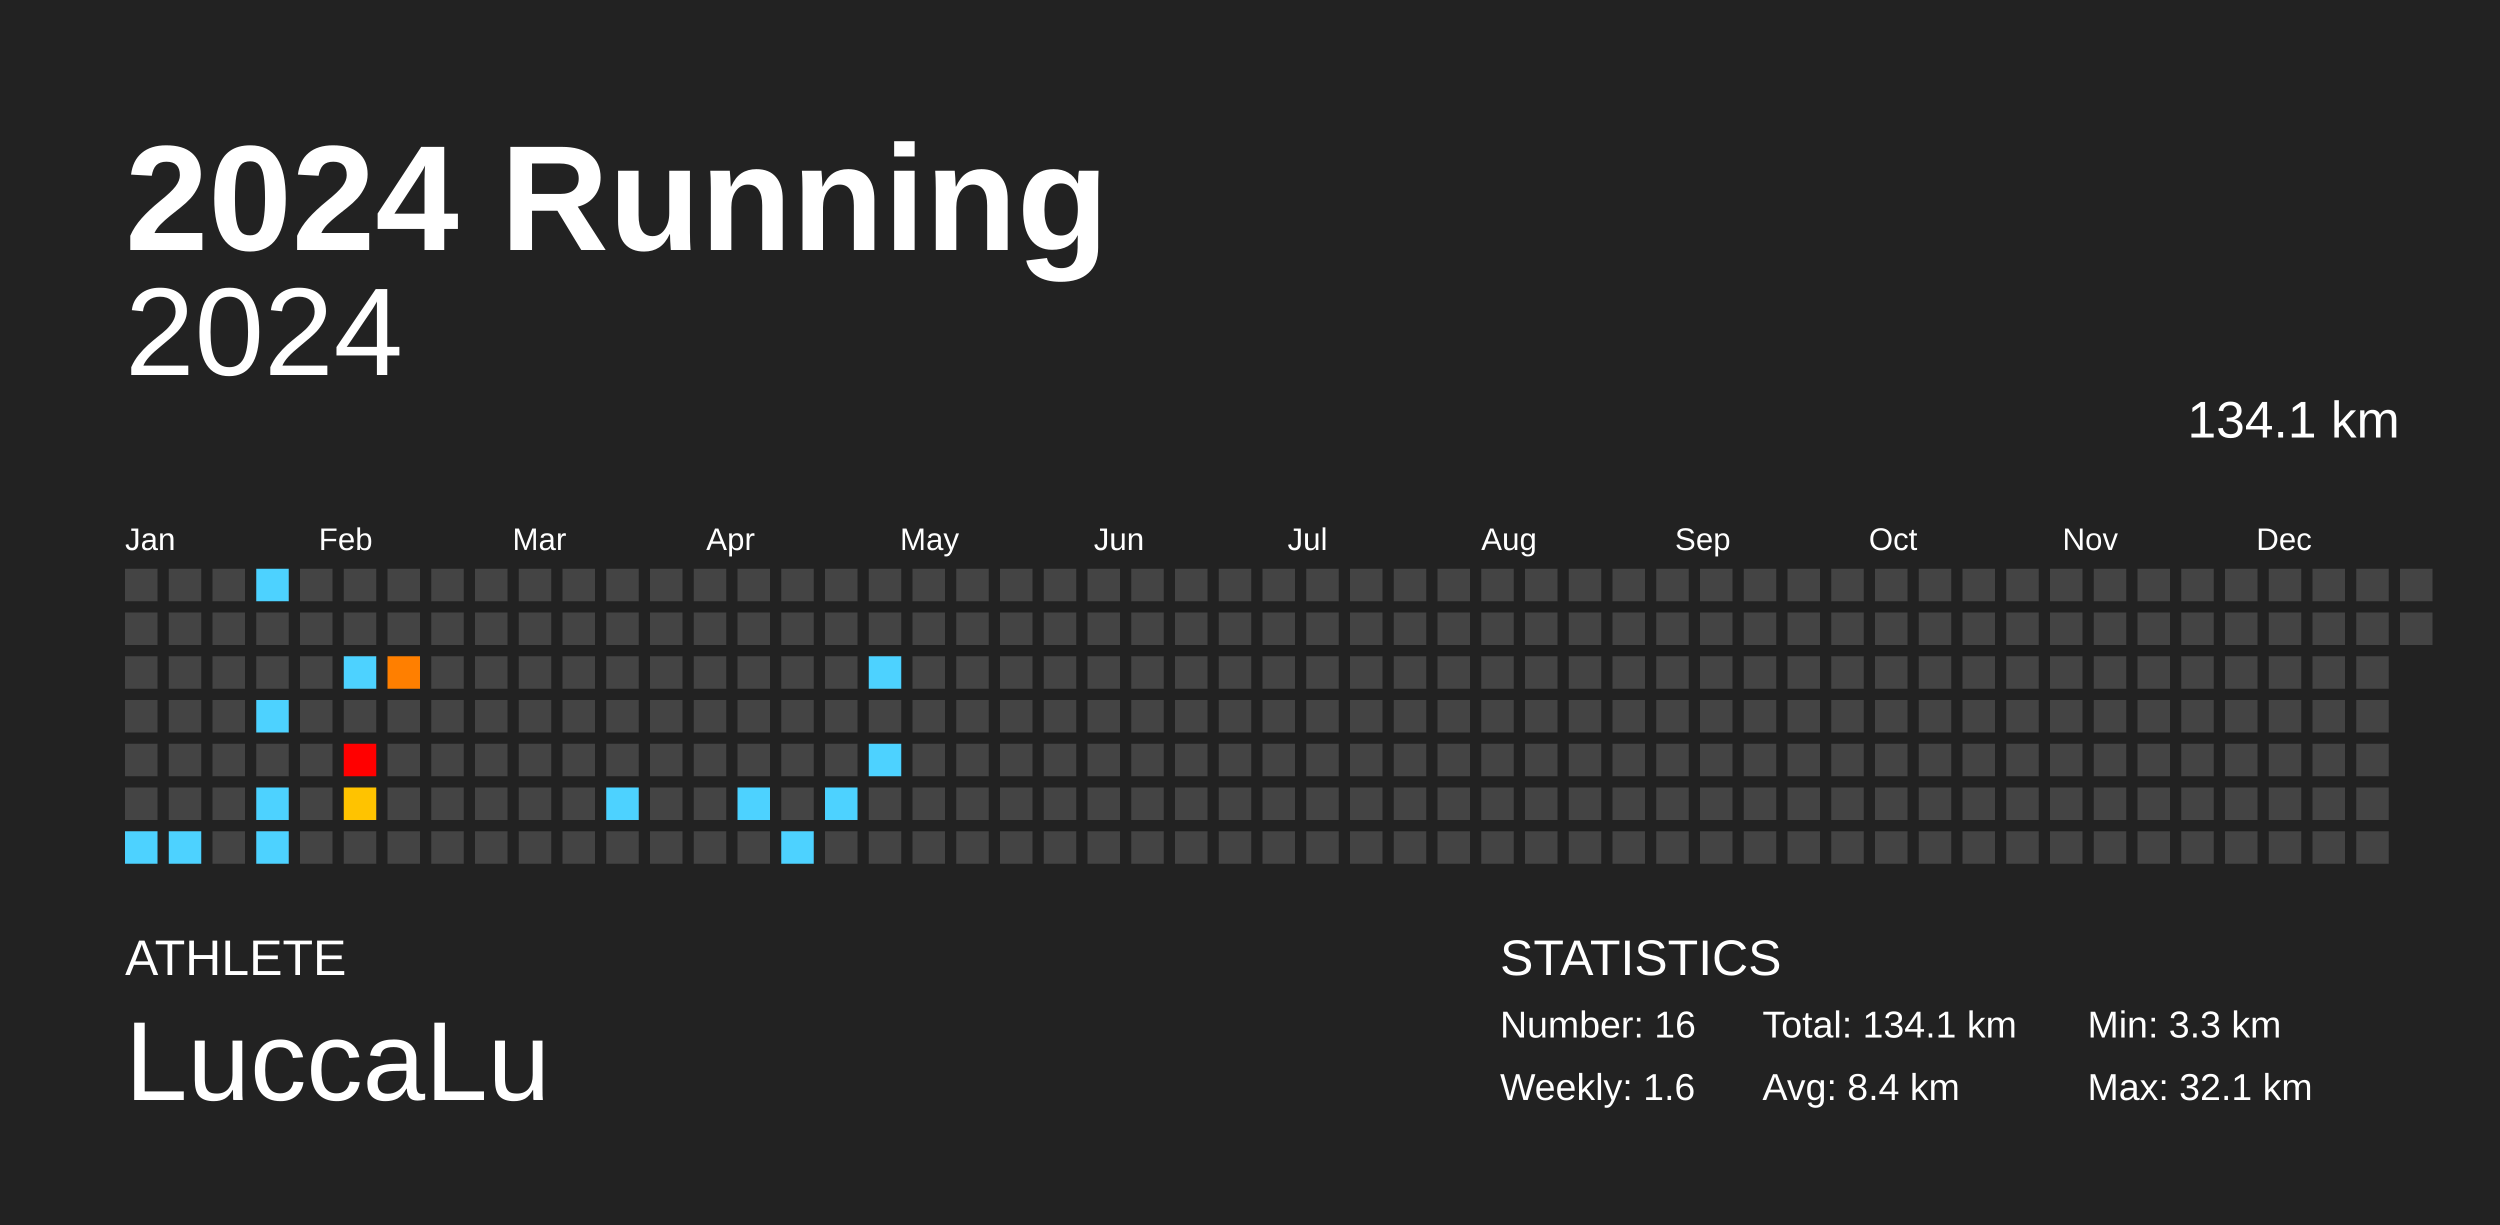
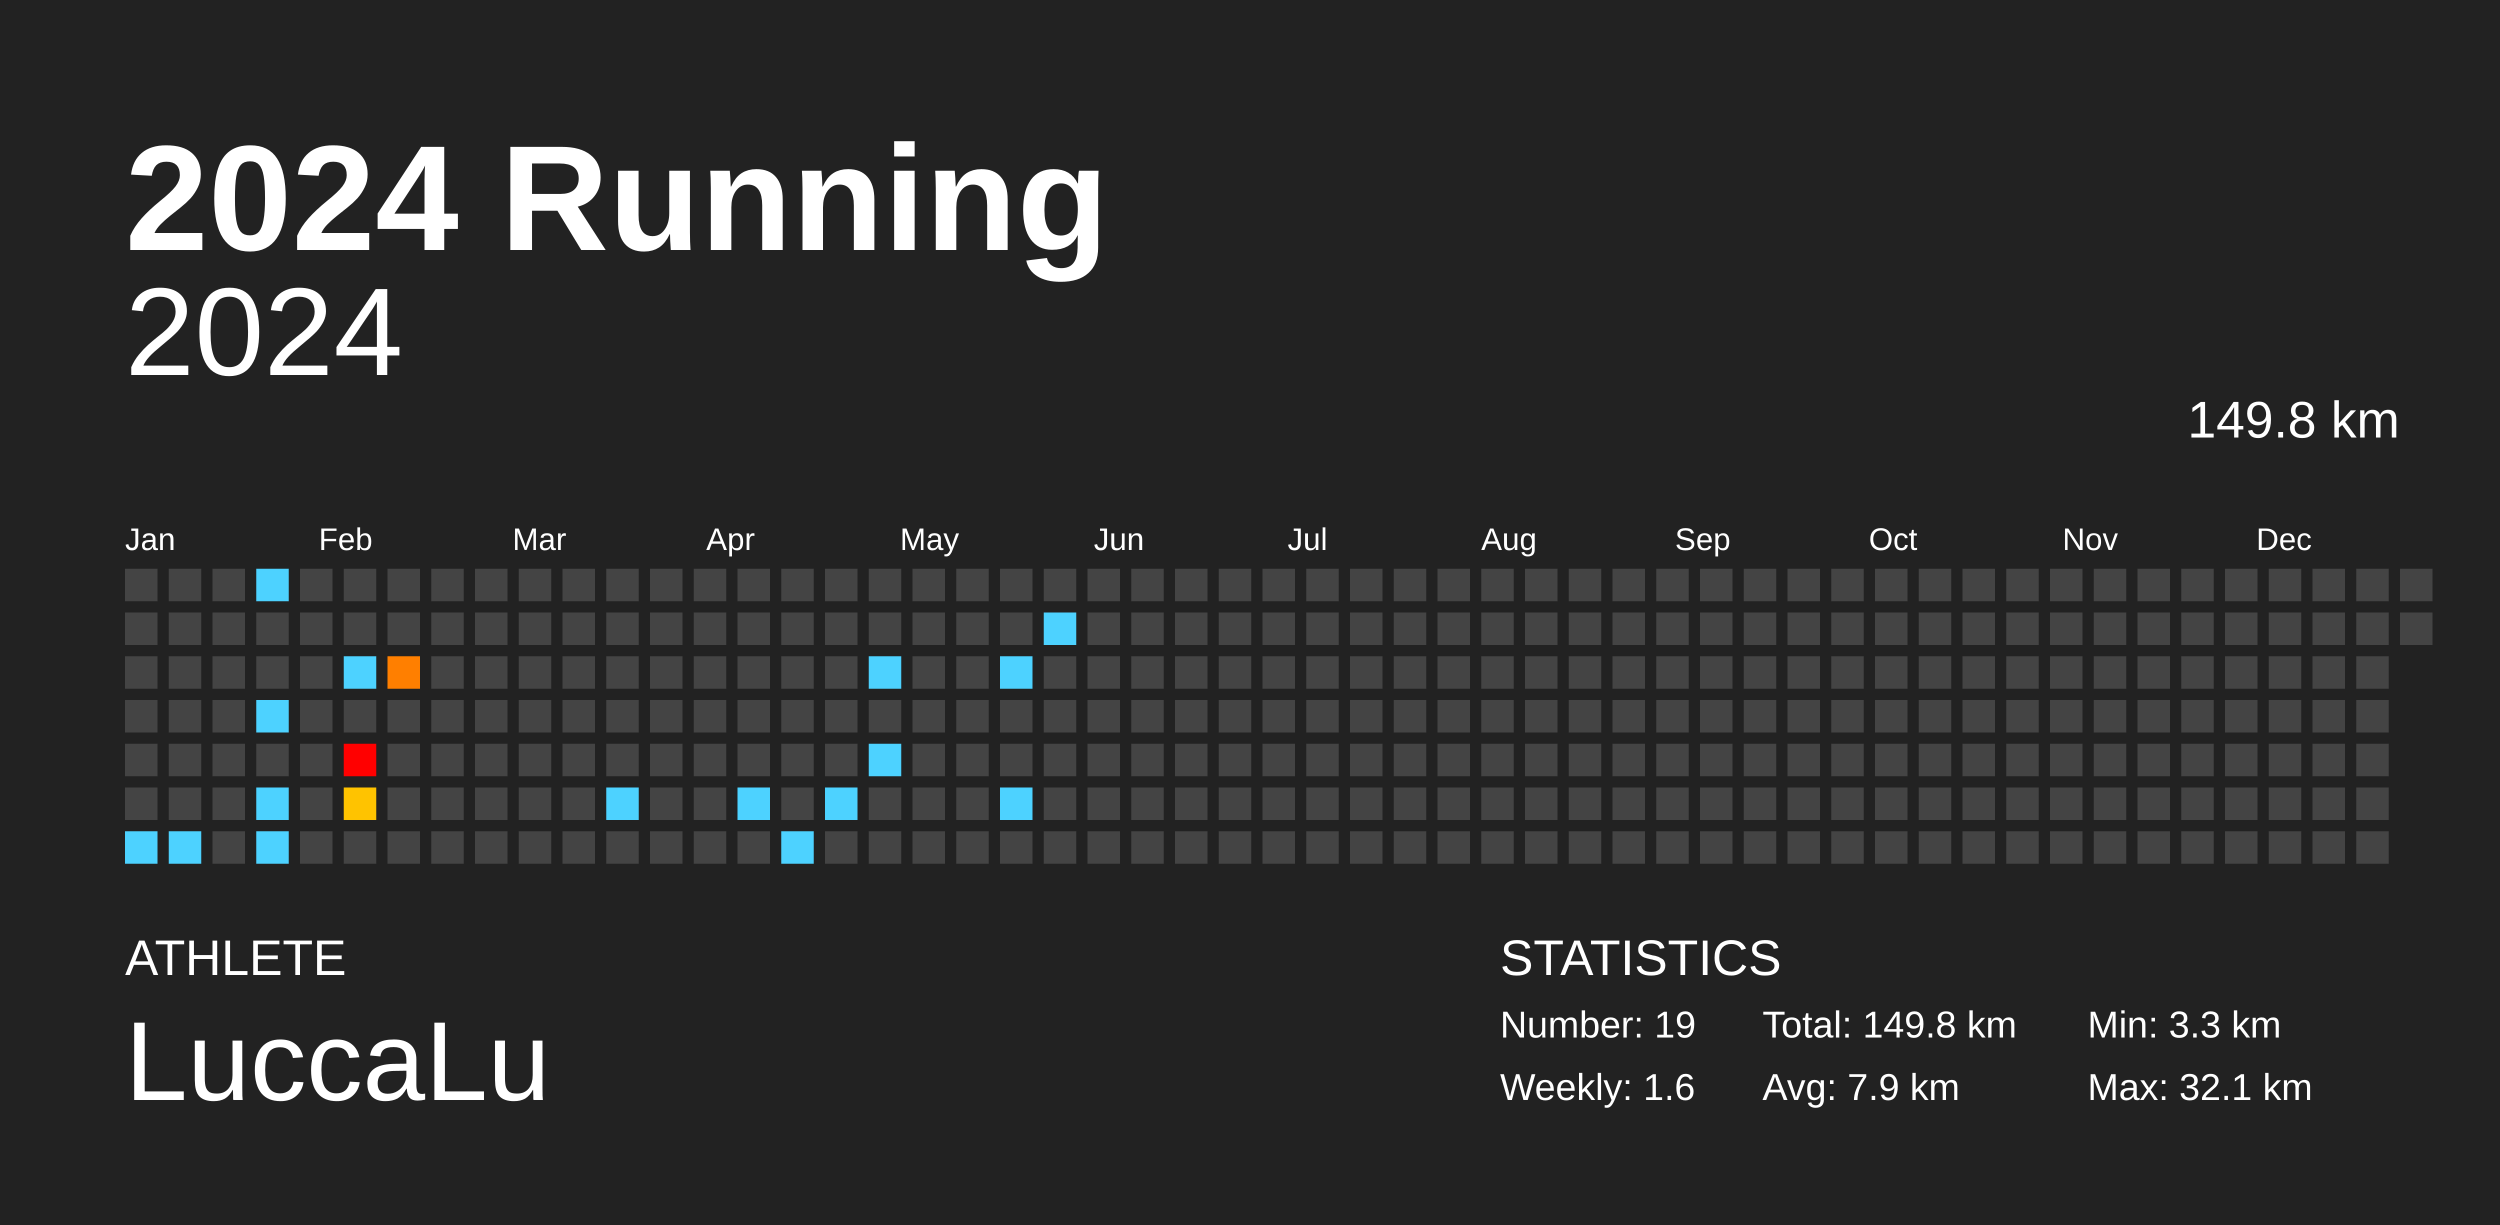
<svg xmlns="http://www.w3.org/2000/svg" baseProfile="full" height="98mm" version="1.1" viewBox="0,0,200,98" width="200mm">
  <defs />
  <rect fill="#222222" height="98" width="200" x="0" y="0" />
  <text fill="#FFFFFF" style="font-size:12px; font-family:Arial; font-weight:bold;" x="10" y="20">2024 Running</text>
  <text fill="#FFFFFF" style="font-size:4px; font-family:Arial" x="10" y="78">ATHLETE</text>
  <text fill="#FFFFFF" style="font-size:9px; font-family:Arial" x="10" y="88">LuccaLu</text>
  <text fill="#FFFFFF" style="font-size:4px; font-family:Arial" x="120" y="78">STATISTICS</text>
-   <text fill="#FFFFFF" style="font-size:3px; font-family:Arial" x="120" y="83">Number: 16</text>
+   <text fill="#FFFFFF" style="font-size:3px; font-family:Arial" x="120" y="83">Number: 19</text>
  <text fill="#FFFFFF" style="font-size:3px; font-family:Arial" x="120" y="88">Weekly: 1.6</text>
-   <text fill="#FFFFFF" style="font-size:3px; font-family:Arial" x="141" y="83">Total: 134.1 km</text>
-   <text fill="#FFFFFF" style="font-size:3px; font-family:Arial" x="141" y="88">Avg: 8.4 km</text>
+   <text fill="#FFFFFF" style="font-size:3px; font-family:Arial" x="141" y="83">Total: 149.8 km</text>
+   <text fill="#FFFFFF" style="font-size:3px; font-family:Arial" x="141" y="88">Avg: 7.9 km</text>
  <text fill="#FFFFFF" style="font-size:3px; font-family:Arial" x="167" y="83">Min: 3.3 km</text>
  <text fill="#FFFFFF" style="font-size:3px; font-family:Arial" x="167" y="88">Max: 32.1 km</text>
  <text alignment-baseline="hanging" fill="#FFFFFF" style="font-size:10.0px; font-family:Arial;" x="10" y="30">2024</text>
-   <text alignment-baseline="hanging" fill="#FFFFFF" style="font-size:4.125px; font-family:Arial;" x="175" y="35">134.1 km</text>
+   <text alignment-baseline="hanging" fill="#FFFFFF" style="font-size:4.125px; font-family:Arial;" x="175" y="35">149.8 km</text>
  <text fill="#FFFFFF" style="font-size:2.5px; font-family:Arial" x="10.0" y="44">Jan</text>
  <text fill="#FFFFFF" style="font-size:2.5px; font-family:Arial" x="25.5" y="44">Feb</text>
  <text fill="#FFFFFF" style="font-size:2.5px; font-family:Arial" x="41.0" y="44">Mar</text>
  <text fill="#FFFFFF" style="font-size:2.5px; font-family:Arial" x="56.5" y="44">Apr</text>
  <text fill="#FFFFFF" style="font-size:2.5px; font-family:Arial" x="72.0" y="44">May</text>
  <text fill="#FFFFFF" style="font-size:2.5px; font-family:Arial" x="87.5" y="44">Jun</text>
  <text fill="#FFFFFF" style="font-size:2.5px; font-family:Arial" x="103.0" y="44">Jul</text>
  <text fill="#FFFFFF" style="font-size:2.5px; font-family:Arial" x="118.5" y="44">Aug</text>
  <text fill="#FFFFFF" style="font-size:2.5px; font-family:Arial" x="134.0" y="44">Sep</text>
  <text fill="#FFFFFF" style="font-size:2.5px; font-family:Arial" x="149.5" y="44">Oct</text>
  <text fill="#FFFFFF" style="font-size:2.5px; font-family:Arial" x="165.0" y="44">Nov</text>
  <text fill="#FFFFFF" style="font-size:2.5px; font-family:Arial" x="180.5" y="44">Dec</text>
  <rect fill="#444444" height="2.6" width="2.6" x="10.0" y="45.5" />
  <rect fill="#444444" height="2.6" width="2.6" x="10.0" y="49.0" />
  <rect fill="#444444" height="2.6" width="2.6" x="10.0" y="52.5" />
  <rect fill="#444444" height="2.6" width="2.6" x="10.0" y="56.0" />
  <rect fill="#444444" height="2.6" width="2.6" x="10.0" y="59.5" />
  <rect fill="#444444" height="2.6" width="2.6" x="10.0" y="63.0" />
  <rect fill="#4dd2ff" height="2.6" width="2.6" x="10.0" y="66.5" />
  <rect fill="#444444" height="2.6" width="2.6" x="13.5" y="45.5" />
  <rect fill="#444444" height="2.6" width="2.6" x="13.5" y="49.0" />
  <rect fill="#444444" height="2.6" width="2.6" x="13.5" y="52.5" />
  <rect fill="#444444" height="2.6" width="2.6" x="13.5" y="56.0" />
  <rect fill="#444444" height="2.6" width="2.6" x="13.5" y="59.5" />
  <rect fill="#444444" height="2.6" width="2.6" x="13.5" y="63.0" />
  <rect fill="#4dd2ff" height="2.6" width="2.6" x="13.5" y="66.5" />
  <rect fill="#444444" height="2.6" width="2.6" x="17.0" y="45.5" />
  <rect fill="#444444" height="2.6" width="2.6" x="17.0" y="49.0" />
  <rect fill="#444444" height="2.6" width="2.6" x="17.0" y="52.5" />
  <rect fill="#444444" height="2.6" width="2.6" x="17.0" y="56.0" />
  <rect fill="#444444" height="2.6" width="2.6" x="17.0" y="59.5" />
  <rect fill="#444444" height="2.6" width="2.6" x="17.0" y="63.0" />
  <rect fill="#444444" height="2.6" width="2.6" x="17.0" y="66.5" />
  <rect fill="#4dd2ff" height="2.6" width="2.6" x="20.5" y="45.5" />
  <rect fill="#444444" height="2.6" width="2.6" x="20.5" y="49.0" />
  <rect fill="#444444" height="2.6" width="2.6" x="20.5" y="52.5" />
  <rect fill="#4dd2ff" height="2.6" width="2.6" x="20.5" y="56.0" />
  <rect fill="#444444" height="2.6" width="2.6" x="20.5" y="59.5" />
  <rect fill="#4dd2ff" height="2.6" width="2.6" x="20.5" y="63.0" />
  <rect fill="#4dd2ff" height="2.6" width="2.6" x="20.5" y="66.5" />
  <rect fill="#444444" height="2.6" width="2.6" x="24.0" y="45.5" />
  <rect fill="#444444" height="2.6" width="2.6" x="24.0" y="49.0" />
  <rect fill="#444444" height="2.6" width="2.6" x="24.0" y="52.5" />
  <rect fill="#444444" height="2.6" width="2.6" x="24.0" y="56.0" />
  <rect fill="#444444" height="2.6" width="2.6" x="24.0" y="59.5" />
  <rect fill="#444444" height="2.6" width="2.6" x="24.0" y="63.0" />
  <rect fill="#444444" height="2.6" width="2.6" x="24.0" y="66.5" />
  <rect fill="#444444" height="2.6" width="2.6" x="27.5" y="45.5" />
  <rect fill="#444444" height="2.6" width="2.6" x="27.5" y="49.0" />
  <rect fill="#4dd2ff" height="2.6" width="2.6" x="27.5" y="52.5" />
  <rect fill="#444444" height="2.6" width="2.6" x="27.5" y="56.0" />
  <rect fill="red" height="2.6" width="2.6" x="27.5" y="59.5" />
  <rect fill="#ffc300" height="2.6" width="2.6" x="27.5" y="63.0" />
  <rect fill="#444444" height="2.6" width="2.6" x="27.5" y="66.5" />
  <rect fill="#444444" height="2.6" width="2.6" x="31.0" y="45.5" />
  <rect fill="#444444" height="2.6" width="2.6" x="31.0" y="49.0" />
  <rect fill="#ff7f00" height="2.6" width="2.6" x="31.0" y="52.5" />
  <rect fill="#444444" height="2.6" width="2.6" x="31.0" y="56.0" />
  <rect fill="#444444" height="2.6" width="2.6" x="31.0" y="59.5" />
  <rect fill="#444444" height="2.6" width="2.6" x="31.0" y="63.0" />
  <rect fill="#444444" height="2.6" width="2.6" x="31.0" y="66.5" />
  <rect fill="#444444" height="2.6" width="2.6" x="34.5" y="45.5" />
  <rect fill="#444444" height="2.6" width="2.6" x="34.5" y="49.0" />
  <rect fill="#444444" height="2.6" width="2.6" x="34.5" y="52.5" />
  <rect fill="#444444" height="2.6" width="2.6" x="34.5" y="56.0" />
  <rect fill="#444444" height="2.6" width="2.6" x="34.5" y="59.5" />
  <rect fill="#444444" height="2.6" width="2.6" x="34.5" y="63.0" />
  <rect fill="#444444" height="2.6" width="2.6" x="34.5" y="66.5" />
  <rect fill="#444444" height="2.6" width="2.6" x="38.0" y="45.5" />
  <rect fill="#444444" height="2.6" width="2.6" x="38.0" y="49.0" />
  <rect fill="#444444" height="2.6" width="2.6" x="38.0" y="52.5" />
  <rect fill="#444444" height="2.6" width="2.6" x="38.0" y="56.0" />
  <rect fill="#444444" height="2.6" width="2.6" x="38.0" y="59.5" />
  <rect fill="#444444" height="2.6" width="2.6" x="38.0" y="63.0" />
  <rect fill="#444444" height="2.6" width="2.6" x="38.0" y="66.5" />
  <rect fill="#444444" height="2.6" width="2.6" x="41.5" y="45.5" />
  <rect fill="#444444" height="2.6" width="2.6" x="41.5" y="49.0" />
  <rect fill="#444444" height="2.6" width="2.6" x="41.5" y="52.5" />
  <rect fill="#444444" height="2.6" width="2.6" x="41.5" y="56.0" />
  <rect fill="#444444" height="2.6" width="2.6" x="41.5" y="59.5" />
  <rect fill="#444444" height="2.6" width="2.6" x="41.5" y="63.0" />
  <rect fill="#444444" height="2.6" width="2.6" x="41.5" y="66.5" />
  <rect fill="#444444" height="2.6" width="2.6" x="45.0" y="45.5" />
  <rect fill="#444444" height="2.6" width="2.6" x="45.0" y="49.0" />
  <rect fill="#444444" height="2.6" width="2.6" x="45.0" y="52.5" />
  <rect fill="#444444" height="2.6" width="2.6" x="45.0" y="56.0" />
  <rect fill="#444444" height="2.6" width="2.6" x="45.0" y="59.5" />
  <rect fill="#444444" height="2.6" width="2.6" x="45.0" y="63.0" />
  <rect fill="#444444" height="2.6" width="2.6" x="45.0" y="66.5" />
  <rect fill="#444444" height="2.6" width="2.6" x="48.5" y="45.5" />
  <rect fill="#444444" height="2.6" width="2.6" x="48.5" y="49.0" />
  <rect fill="#444444" height="2.6" width="2.6" x="48.5" y="52.5" />
  <rect fill="#444444" height="2.6" width="2.6" x="48.5" y="56.0" />
  <rect fill="#444444" height="2.6" width="2.6" x="48.5" y="59.5" />
  <rect fill="#4dd2ff" height="2.6" width="2.6" x="48.5" y="63.0" />
  <rect fill="#444444" height="2.6" width="2.6" x="48.5" y="66.5" />
  <rect fill="#444444" height="2.6" width="2.6" x="52.0" y="45.5" />
  <rect fill="#444444" height="2.6" width="2.6" x="52.0" y="49.0" />
  <rect fill="#444444" height="2.6" width="2.6" x="52.0" y="52.5" />
  <rect fill="#444444" height="2.6" width="2.6" x="52.0" y="56.0" />
  <rect fill="#444444" height="2.6" width="2.6" x="52.0" y="59.5" />
  <rect fill="#444444" height="2.6" width="2.6" x="52.0" y="63.0" />
  <rect fill="#444444" height="2.6" width="2.6" x="52.0" y="66.5" />
  <rect fill="#444444" height="2.6" width="2.6" x="55.5" y="45.5" />
  <rect fill="#444444" height="2.6" width="2.6" x="55.5" y="49.0" />
  <rect fill="#444444" height="2.6" width="2.6" x="55.5" y="52.5" />
  <rect fill="#444444" height="2.6" width="2.6" x="55.5" y="56.0" />
  <rect fill="#444444" height="2.6" width="2.6" x="55.5" y="59.5" />
  <rect fill="#444444" height="2.6" width="2.6" x="55.5" y="63.0" />
  <rect fill="#444444" height="2.6" width="2.6" x="55.5" y="66.5" />
  <rect fill="#444444" height="2.6" width="2.6" x="59.0" y="45.5" />
  <rect fill="#444444" height="2.6" width="2.6" x="59.0" y="49.0" />
  <rect fill="#444444" height="2.6" width="2.6" x="59.0" y="52.5" />
  <rect fill="#444444" height="2.6" width="2.6" x="59.0" y="56.0" />
  <rect fill="#444444" height="2.6" width="2.6" x="59.0" y="59.5" />
  <rect fill="#4dd2ff" height="2.6" width="2.6" x="59.0" y="63.0" />
  <rect fill="#444444" height="2.6" width="2.6" x="59.0" y="66.5" />
  <rect fill="#444444" height="2.6" width="2.6" x="62.5" y="45.5" />
  <rect fill="#444444" height="2.6" width="2.6" x="62.5" y="49.0" />
  <rect fill="#444444" height="2.6" width="2.6" x="62.5" y="52.5" />
  <rect fill="#444444" height="2.6" width="2.6" x="62.5" y="56.0" />
  <rect fill="#444444" height="2.6" width="2.6" x="62.5" y="59.5" />
  <rect fill="#444444" height="2.6" width="2.6" x="62.5" y="63.0" />
  <rect fill="#4dd2ff" height="2.6" width="2.6" x="62.5" y="66.5" />
  <rect fill="#444444" height="2.6" width="2.6" x="66.0" y="45.5" />
  <rect fill="#444444" height="2.6" width="2.6" x="66.0" y="49.0" />
  <rect fill="#444444" height="2.6" width="2.6" x="66.0" y="52.5" />
  <rect fill="#444444" height="2.6" width="2.6" x="66.0" y="56.0" />
  <rect fill="#444444" height="2.6" width="2.6" x="66.0" y="59.5" />
  <rect fill="#4dd2ff" height="2.6" width="2.6" x="66.0" y="63.0" />
  <rect fill="#444444" height="2.6" width="2.6" x="66.0" y="66.5" />
  <rect fill="#444444" height="2.6" width="2.6" x="69.5" y="45.5" />
  <rect fill="#444444" height="2.6" width="2.6" x="69.5" y="49.0" />
  <rect fill="#4dd2ff" height="2.6" width="2.6" x="69.5" y="52.5" />
  <rect fill="#444444" height="2.6" width="2.6" x="69.5" y="56.0" />
  <rect fill="#4dd2ff" height="2.6" width="2.6" x="69.5" y="59.5" />
  <rect fill="#444444" height="2.6" width="2.6" x="69.5" y="63.0" />
  <rect fill="#444444" height="2.6" width="2.6" x="69.5" y="66.5" />
  <rect fill="#444444" height="2.6" width="2.6" x="73.0" y="45.5" />
  <rect fill="#444444" height="2.6" width="2.6" x="73.0" y="49.0" />
  <rect fill="#444444" height="2.6" width="2.6" x="73.0" y="52.5" />
  <rect fill="#444444" height="2.6" width="2.6" x="73.0" y="56.0" />
  <rect fill="#444444" height="2.6" width="2.6" x="73.0" y="59.5" />
  <rect fill="#444444" height="2.6" width="2.6" x="73.0" y="63.0" />
  <rect fill="#444444" height="2.6" width="2.6" x="73.0" y="66.5" />
  <rect fill="#444444" height="2.6" width="2.6" x="76.5" y="45.5" />
  <rect fill="#444444" height="2.6" width="2.6" x="76.5" y="49.0" />
  <rect fill="#444444" height="2.6" width="2.6" x="76.5" y="52.5" />
  <rect fill="#444444" height="2.6" width="2.6" x="76.5" y="56.0" />
  <rect fill="#444444" height="2.6" width="2.6" x="76.5" y="59.5" />
  <rect fill="#444444" height="2.6" width="2.6" x="76.5" y="63.0" />
  <rect fill="#444444" height="2.6" width="2.6" x="76.5" y="66.5" />
  <rect fill="#444444" height="2.6" width="2.6" x="80.0" y="45.5" />
  <rect fill="#444444" height="2.6" width="2.6" x="80.0" y="49.0" />
-   <rect fill="#444444" height="2.6" width="2.6" x="80.0" y="52.5" />
+   <rect fill="#4dd2ff" height="2.6" width="2.6" x="80.0" y="52.5" />
  <rect fill="#444444" height="2.6" width="2.6" x="80.0" y="56.0" />
  <rect fill="#444444" height="2.6" width="2.6" x="80.0" y="59.5" />
-   <rect fill="#444444" height="2.6" width="2.6" x="80.0" y="63.0" />
+   <rect fill="#4dd2ff" height="2.6" width="2.6" x="80.0" y="63.0" />
  <rect fill="#444444" height="2.6" width="2.6" x="80.0" y="66.5" />
  <rect fill="#444444" height="2.6" width="2.6" x="83.5" y="45.5" />
-   <rect fill="#444444" height="2.6" width="2.6" x="83.5" y="49.0" />
+   <rect fill="#4dd2ff" height="2.6" width="2.6" x="83.5" y="49.0" />
  <rect fill="#444444" height="2.6" width="2.6" x="83.5" y="52.5" />
  <rect fill="#444444" height="2.6" width="2.6" x="83.5" y="56.0" />
  <rect fill="#444444" height="2.6" width="2.6" x="83.5" y="59.5" />
  <rect fill="#444444" height="2.6" width="2.6" x="83.5" y="63.0" />
  <rect fill="#444444" height="2.6" width="2.6" x="83.5" y="66.5" />
  <rect fill="#444444" height="2.6" width="2.6" x="87.0" y="45.5" />
  <rect fill="#444444" height="2.6" width="2.6" x="87.0" y="49.0" />
  <rect fill="#444444" height="2.6" width="2.6" x="87.0" y="52.5" />
  <rect fill="#444444" height="2.6" width="2.6" x="87.0" y="56.0" />
  <rect fill="#444444" height="2.6" width="2.6" x="87.0" y="59.5" />
  <rect fill="#444444" height="2.6" width="2.6" x="87.0" y="63.0" />
  <rect fill="#444444" height="2.6" width="2.6" x="87.0" y="66.5" />
  <rect fill="#444444" height="2.6" width="2.6" x="90.5" y="45.5" />
  <rect fill="#444444" height="2.6" width="2.6" x="90.5" y="49.0" />
  <rect fill="#444444" height="2.6" width="2.6" x="90.5" y="52.5" />
  <rect fill="#444444" height="2.6" width="2.6" x="90.5" y="56.0" />
  <rect fill="#444444" height="2.6" width="2.6" x="90.5" y="59.5" />
  <rect fill="#444444" height="2.6" width="2.6" x="90.5" y="63.0" />
  <rect fill="#444444" height="2.6" width="2.6" x="90.5" y="66.5" />
  <rect fill="#444444" height="2.6" width="2.6" x="94.0" y="45.5" />
  <rect fill="#444444" height="2.6" width="2.6" x="94.0" y="49.0" />
  <rect fill="#444444" height="2.6" width="2.6" x="94.0" y="52.5" />
  <rect fill="#444444" height="2.6" width="2.6" x="94.0" y="56.0" />
  <rect fill="#444444" height="2.6" width="2.6" x="94.0" y="59.5" />
  <rect fill="#444444" height="2.6" width="2.6" x="94.0" y="63.0" />
  <rect fill="#444444" height="2.6" width="2.6" x="94.0" y="66.5" />
  <rect fill="#444444" height="2.6" width="2.6" x="97.5" y="45.5" />
  <rect fill="#444444" height="2.6" width="2.6" x="97.5" y="49.0" />
  <rect fill="#444444" height="2.6" width="2.6" x="97.5" y="52.5" />
  <rect fill="#444444" height="2.6" width="2.6" x="97.5" y="56.0" />
  <rect fill="#444444" height="2.6" width="2.6" x="97.5" y="59.5" />
  <rect fill="#444444" height="2.6" width="2.6" x="97.5" y="63.0" />
  <rect fill="#444444" height="2.6" width="2.6" x="97.5" y="66.5" />
  <rect fill="#444444" height="2.6" width="2.6" x="101.0" y="45.5" />
  <rect fill="#444444" height="2.6" width="2.6" x="101.0" y="49.0" />
  <rect fill="#444444" height="2.6" width="2.6" x="101.0" y="52.5" />
  <rect fill="#444444" height="2.6" width="2.6" x="101.0" y="56.0" />
  <rect fill="#444444" height="2.6" width="2.6" x="101.0" y="59.5" />
  <rect fill="#444444" height="2.6" width="2.6" x="101.0" y="63.0" />
  <rect fill="#444444" height="2.6" width="2.6" x="101.0" y="66.5" />
  <rect fill="#444444" height="2.6" width="2.6" x="104.5" y="45.5" />
  <rect fill="#444444" height="2.6" width="2.6" x="104.5" y="49.0" />
  <rect fill="#444444" height="2.6" width="2.6" x="104.5" y="52.5" />
  <rect fill="#444444" height="2.6" width="2.6" x="104.5" y="56.0" />
  <rect fill="#444444" height="2.6" width="2.6" x="104.5" y="59.5" />
  <rect fill="#444444" height="2.6" width="2.6" x="104.5" y="63.0" />
  <rect fill="#444444" height="2.6" width="2.6" x="104.5" y="66.5" />
  <rect fill="#444444" height="2.6" width="2.6" x="108.0" y="45.5" />
  <rect fill="#444444" height="2.6" width="2.6" x="108.0" y="49.0" />
  <rect fill="#444444" height="2.6" width="2.6" x="108.0" y="52.5" />
  <rect fill="#444444" height="2.6" width="2.6" x="108.0" y="56.0" />
  <rect fill="#444444" height="2.6" width="2.6" x="108.0" y="59.5" />
  <rect fill="#444444" height="2.6" width="2.6" x="108.0" y="63.0" />
  <rect fill="#444444" height="2.6" width="2.6" x="108.0" y="66.5" />
  <rect fill="#444444" height="2.6" width="2.6" x="111.5" y="45.5" />
  <rect fill="#444444" height="2.6" width="2.6" x="111.5" y="49.0" />
  <rect fill="#444444" height="2.6" width="2.6" x="111.5" y="52.5" />
  <rect fill="#444444" height="2.6" width="2.6" x="111.5" y="56.0" />
  <rect fill="#444444" height="2.6" width="2.6" x="111.5" y="59.5" />
  <rect fill="#444444" height="2.6" width="2.6" x="111.5" y="63.0" />
  <rect fill="#444444" height="2.6" width="2.6" x="111.5" y="66.5" />
  <rect fill="#444444" height="2.6" width="2.6" x="115.0" y="45.5" />
  <rect fill="#444444" height="2.6" width="2.6" x="115.0" y="49.0" />
  <rect fill="#444444" height="2.6" width="2.6" x="115.0" y="52.5" />
  <rect fill="#444444" height="2.6" width="2.6" x="115.0" y="56.0" />
  <rect fill="#444444" height="2.6" width="2.6" x="115.0" y="59.5" />
  <rect fill="#444444" height="2.6" width="2.6" x="115.0" y="63.0" />
  <rect fill="#444444" height="2.6" width="2.6" x="115.0" y="66.5" />
  <rect fill="#444444" height="2.6" width="2.6" x="118.5" y="45.5" />
  <rect fill="#444444" height="2.6" width="2.6" x="118.5" y="49.0" />
  <rect fill="#444444" height="2.6" width="2.6" x="118.5" y="52.5" />
  <rect fill="#444444" height="2.6" width="2.6" x="118.5" y="56.0" />
  <rect fill="#444444" height="2.6" width="2.6" x="118.5" y="59.5" />
  <rect fill="#444444" height="2.6" width="2.6" x="118.5" y="63.0" />
  <rect fill="#444444" height="2.6" width="2.6" x="118.5" y="66.5" />
  <rect fill="#444444" height="2.6" width="2.6" x="122.0" y="45.5" />
  <rect fill="#444444" height="2.6" width="2.6" x="122.0" y="49.0" />
  <rect fill="#444444" height="2.6" width="2.6" x="122.0" y="52.5" />
  <rect fill="#444444" height="2.6" width="2.6" x="122.0" y="56.0" />
  <rect fill="#444444" height="2.6" width="2.6" x="122.0" y="59.5" />
  <rect fill="#444444" height="2.6" width="2.6" x="122.0" y="63.0" />
  <rect fill="#444444" height="2.6" width="2.6" x="122.0" y="66.5" />
  <rect fill="#444444" height="2.6" width="2.6" x="125.5" y="45.5" />
  <rect fill="#444444" height="2.6" width="2.6" x="125.5" y="49.0" />
  <rect fill="#444444" height="2.6" width="2.6" x="125.5" y="52.5" />
  <rect fill="#444444" height="2.6" width="2.6" x="125.5" y="56.0" />
  <rect fill="#444444" height="2.6" width="2.6" x="125.5" y="59.5" />
  <rect fill="#444444" height="2.6" width="2.6" x="125.5" y="63.0" />
  <rect fill="#444444" height="2.6" width="2.6" x="125.5" y="66.5" />
  <rect fill="#444444" height="2.6" width="2.6" x="129.0" y="45.5" />
  <rect fill="#444444" height="2.6" width="2.6" x="129.0" y="49.0" />
  <rect fill="#444444" height="2.6" width="2.6" x="129.0" y="52.5" />
  <rect fill="#444444" height="2.6" width="2.6" x="129.0" y="56.0" />
  <rect fill="#444444" height="2.6" width="2.6" x="129.0" y="59.5" />
  <rect fill="#444444" height="2.6" width="2.6" x="129.0" y="63.0" />
  <rect fill="#444444" height="2.6" width="2.6" x="129.0" y="66.5" />
  <rect fill="#444444" height="2.6" width="2.6" x="132.5" y="45.5" />
  <rect fill="#444444" height="2.6" width="2.6" x="132.5" y="49.0" />
  <rect fill="#444444" height="2.6" width="2.6" x="132.5" y="52.5" />
  <rect fill="#444444" height="2.6" width="2.6" x="132.5" y="56.0" />
  <rect fill="#444444" height="2.6" width="2.6" x="132.5" y="59.5" />
  <rect fill="#444444" height="2.6" width="2.6" x="132.5" y="63.0" />
  <rect fill="#444444" height="2.6" width="2.6" x="132.5" y="66.5" />
  <rect fill="#444444" height="2.6" width="2.6" x="136.0" y="45.5" />
  <rect fill="#444444" height="2.6" width="2.6" x="136.0" y="49.0" />
  <rect fill="#444444" height="2.6" width="2.6" x="136.0" y="52.5" />
  <rect fill="#444444" height="2.6" width="2.6" x="136.0" y="56.0" />
  <rect fill="#444444" height="2.6" width="2.6" x="136.0" y="59.5" />
  <rect fill="#444444" height="2.6" width="2.6" x="136.0" y="63.0" />
  <rect fill="#444444" height="2.6" width="2.6" x="136.0" y="66.5" />
  <rect fill="#444444" height="2.6" width="2.6" x="139.5" y="45.5" />
  <rect fill="#444444" height="2.6" width="2.6" x="139.5" y="49.0" />
  <rect fill="#444444" height="2.6" width="2.6" x="139.5" y="52.5" />
  <rect fill="#444444" height="2.6" width="2.6" x="139.5" y="56.0" />
  <rect fill="#444444" height="2.6" width="2.6" x="139.5" y="59.5" />
  <rect fill="#444444" height="2.6" width="2.6" x="139.5" y="63.0" />
  <rect fill="#444444" height="2.6" width="2.6" x="139.5" y="66.5" />
  <rect fill="#444444" height="2.6" width="2.6" x="143.0" y="45.5" />
  <rect fill="#444444" height="2.6" width="2.6" x="143.0" y="49.0" />
  <rect fill="#444444" height="2.6" width="2.6" x="143.0" y="52.5" />
  <rect fill="#444444" height="2.6" width="2.6" x="143.0" y="56.0" />
  <rect fill="#444444" height="2.6" width="2.6" x="143.0" y="59.5" />
  <rect fill="#444444" height="2.6" width="2.6" x="143.0" y="63.0" />
  <rect fill="#444444" height="2.6" width="2.6" x="143.0" y="66.5" />
  <rect fill="#444444" height="2.6" width="2.6" x="146.5" y="45.5" />
  <rect fill="#444444" height="2.6" width="2.6" x="146.5" y="49.0" />
  <rect fill="#444444" height="2.6" width="2.6" x="146.5" y="52.5" />
  <rect fill="#444444" height="2.6" width="2.6" x="146.5" y="56.0" />
  <rect fill="#444444" height="2.6" width="2.6" x="146.5" y="59.5" />
  <rect fill="#444444" height="2.6" width="2.6" x="146.5" y="63.0" />
  <rect fill="#444444" height="2.6" width="2.6" x="146.5" y="66.5" />
  <rect fill="#444444" height="2.6" width="2.6" x="150.0" y="45.5" />
  <rect fill="#444444" height="2.6" width="2.6" x="150.0" y="49.0" />
  <rect fill="#444444" height="2.6" width="2.6" x="150.0" y="52.5" />
  <rect fill="#444444" height="2.6" width="2.6" x="150.0" y="56.0" />
  <rect fill="#444444" height="2.6" width="2.6" x="150.0" y="59.5" />
  <rect fill="#444444" height="2.6" width="2.6" x="150.0" y="63.0" />
  <rect fill="#444444" height="2.6" width="2.6" x="150.0" y="66.5" />
  <rect fill="#444444" height="2.6" width="2.6" x="153.5" y="45.5" />
  <rect fill="#444444" height="2.6" width="2.6" x="153.5" y="49.0" />
  <rect fill="#444444" height="2.6" width="2.6" x="153.5" y="52.5" />
  <rect fill="#444444" height="2.6" width="2.6" x="153.5" y="56.0" />
  <rect fill="#444444" height="2.6" width="2.6" x="153.5" y="59.5" />
  <rect fill="#444444" height="2.6" width="2.6" x="153.5" y="63.0" />
  <rect fill="#444444" height="2.6" width="2.6" x="153.5" y="66.5" />
  <rect fill="#444444" height="2.6" width="2.6" x="157.0" y="45.5" />
  <rect fill="#444444" height="2.6" width="2.6" x="157.0" y="49.0" />
  <rect fill="#444444" height="2.6" width="2.6" x="157.0" y="52.5" />
  <rect fill="#444444" height="2.6" width="2.6" x="157.0" y="56.0" />
  <rect fill="#444444" height="2.6" width="2.6" x="157.0" y="59.5" />
  <rect fill="#444444" height="2.6" width="2.6" x="157.0" y="63.0" />
  <rect fill="#444444" height="2.6" width="2.6" x="157.0" y="66.5" />
  <rect fill="#444444" height="2.6" width="2.6" x="160.5" y="45.5" />
  <rect fill="#444444" height="2.6" width="2.6" x="160.5" y="49.0" />
  <rect fill="#444444" height="2.6" width="2.6" x="160.5" y="52.5" />
  <rect fill="#444444" height="2.6" width="2.6" x="160.5" y="56.0" />
  <rect fill="#444444" height="2.6" width="2.6" x="160.5" y="59.5" />
  <rect fill="#444444" height="2.6" width="2.6" x="160.5" y="63.0" />
  <rect fill="#444444" height="2.6" width="2.6" x="160.5" y="66.5" />
  <rect fill="#444444" height="2.6" width="2.6" x="164.0" y="45.5" />
  <rect fill="#444444" height="2.6" width="2.6" x="164.0" y="49.0" />
  <rect fill="#444444" height="2.6" width="2.6" x="164.0" y="52.5" />
  <rect fill="#444444" height="2.6" width="2.6" x="164.0" y="56.0" />
  <rect fill="#444444" height="2.6" width="2.6" x="164.0" y="59.5" />
  <rect fill="#444444" height="2.6" width="2.6" x="164.0" y="63.0" />
  <rect fill="#444444" height="2.6" width="2.6" x="164.0" y="66.5" />
  <rect fill="#444444" height="2.6" width="2.6" x="167.5" y="45.5" />
  <rect fill="#444444" height="2.6" width="2.6" x="167.5" y="49.0" />
  <rect fill="#444444" height="2.6" width="2.6" x="167.5" y="52.5" />
  <rect fill="#444444" height="2.6" width="2.6" x="167.5" y="56.0" />
  <rect fill="#444444" height="2.6" width="2.6" x="167.5" y="59.5" />
  <rect fill="#444444" height="2.6" width="2.6" x="167.5" y="63.0" />
  <rect fill="#444444" height="2.6" width="2.6" x="167.5" y="66.5" />
  <rect fill="#444444" height="2.6" width="2.6" x="171.0" y="45.5" />
  <rect fill="#444444" height="2.6" width="2.6" x="171.0" y="49.0" />
  <rect fill="#444444" height="2.6" width="2.6" x="171.0" y="52.5" />
  <rect fill="#444444" height="2.6" width="2.6" x="171.0" y="56.0" />
  <rect fill="#444444" height="2.6" width="2.6" x="171.0" y="59.5" />
  <rect fill="#444444" height="2.6" width="2.6" x="171.0" y="63.0" />
  <rect fill="#444444" height="2.6" width="2.6" x="171.0" y="66.5" />
  <rect fill="#444444" height="2.6" width="2.6" x="174.5" y="45.5" />
  <rect fill="#444444" height="2.6" width="2.6" x="174.5" y="49.0" />
  <rect fill="#444444" height="2.6" width="2.6" x="174.5" y="52.5" />
  <rect fill="#444444" height="2.6" width="2.6" x="174.5" y="56.0" />
  <rect fill="#444444" height="2.6" width="2.6" x="174.5" y="59.5" />
  <rect fill="#444444" height="2.6" width="2.6" x="174.5" y="63.0" />
  <rect fill="#444444" height="2.6" width="2.6" x="174.5" y="66.5" />
  <rect fill="#444444" height="2.6" width="2.6" x="178.0" y="45.5" />
  <rect fill="#444444" height="2.6" width="2.6" x="178.0" y="49.0" />
  <rect fill="#444444" height="2.6" width="2.6" x="178.0" y="52.5" />
  <rect fill="#444444" height="2.6" width="2.6" x="178.0" y="56.0" />
  <rect fill="#444444" height="2.6" width="2.6" x="178.0" y="59.5" />
  <rect fill="#444444" height="2.6" width="2.6" x="178.0" y="63.0" />
  <rect fill="#444444" height="2.6" width="2.6" x="178.0" y="66.5" />
  <rect fill="#444444" height="2.6" width="2.6" x="181.5" y="45.5" />
  <rect fill="#444444" height="2.6" width="2.6" x="181.5" y="49.0" />
  <rect fill="#444444" height="2.6" width="2.6" x="181.5" y="52.5" />
  <rect fill="#444444" height="2.6" width="2.6" x="181.5" y="56.0" />
  <rect fill="#444444" height="2.6" width="2.6" x="181.5" y="59.5" />
  <rect fill="#444444" height="2.6" width="2.6" x="181.5" y="63.0" />
  <rect fill="#444444" height="2.6" width="2.6" x="181.5" y="66.5" />
  <rect fill="#444444" height="2.6" width="2.6" x="185.0" y="45.5" />
  <rect fill="#444444" height="2.6" width="2.6" x="185.0" y="49.0" />
  <rect fill="#444444" height="2.6" width="2.6" x="185.0" y="52.5" />
  <rect fill="#444444" height="2.6" width="2.6" x="185.0" y="56.0" />
  <rect fill="#444444" height="2.6" width="2.6" x="185.0" y="59.5" />
  <rect fill="#444444" height="2.6" width="2.6" x="185.0" y="63.0" />
  <rect fill="#444444" height="2.6" width="2.6" x="185.0" y="66.5" />
  <rect fill="#444444" height="2.6" width="2.6" x="188.5" y="45.5" />
  <rect fill="#444444" height="2.6" width="2.6" x="188.5" y="49.0" />
  <rect fill="#444444" height="2.6" width="2.6" x="188.5" y="52.5" />
  <rect fill="#444444" height="2.6" width="2.6" x="188.5" y="56.0" />
  <rect fill="#444444" height="2.6" width="2.6" x="188.5" y="59.5" />
  <rect fill="#444444" height="2.6" width="2.6" x="188.5" y="63.0" />
  <rect fill="#444444" height="2.6" width="2.6" x="188.5" y="66.5" />
  <rect fill="#444444" height="2.6" width="2.6" x="192.0" y="45.5" />
  <rect fill="#444444" height="2.6" width="2.6" x="192.0" y="49.0" />
</svg>
